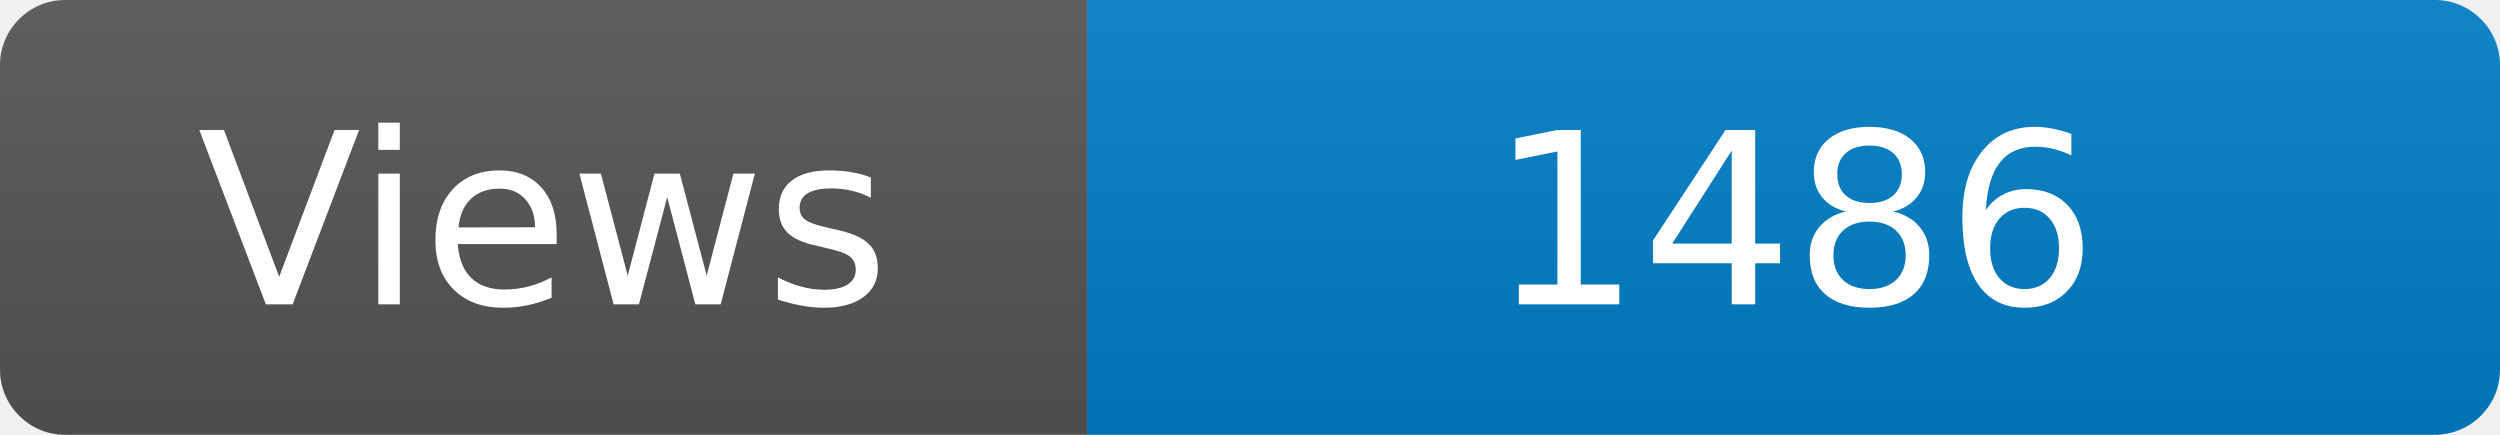
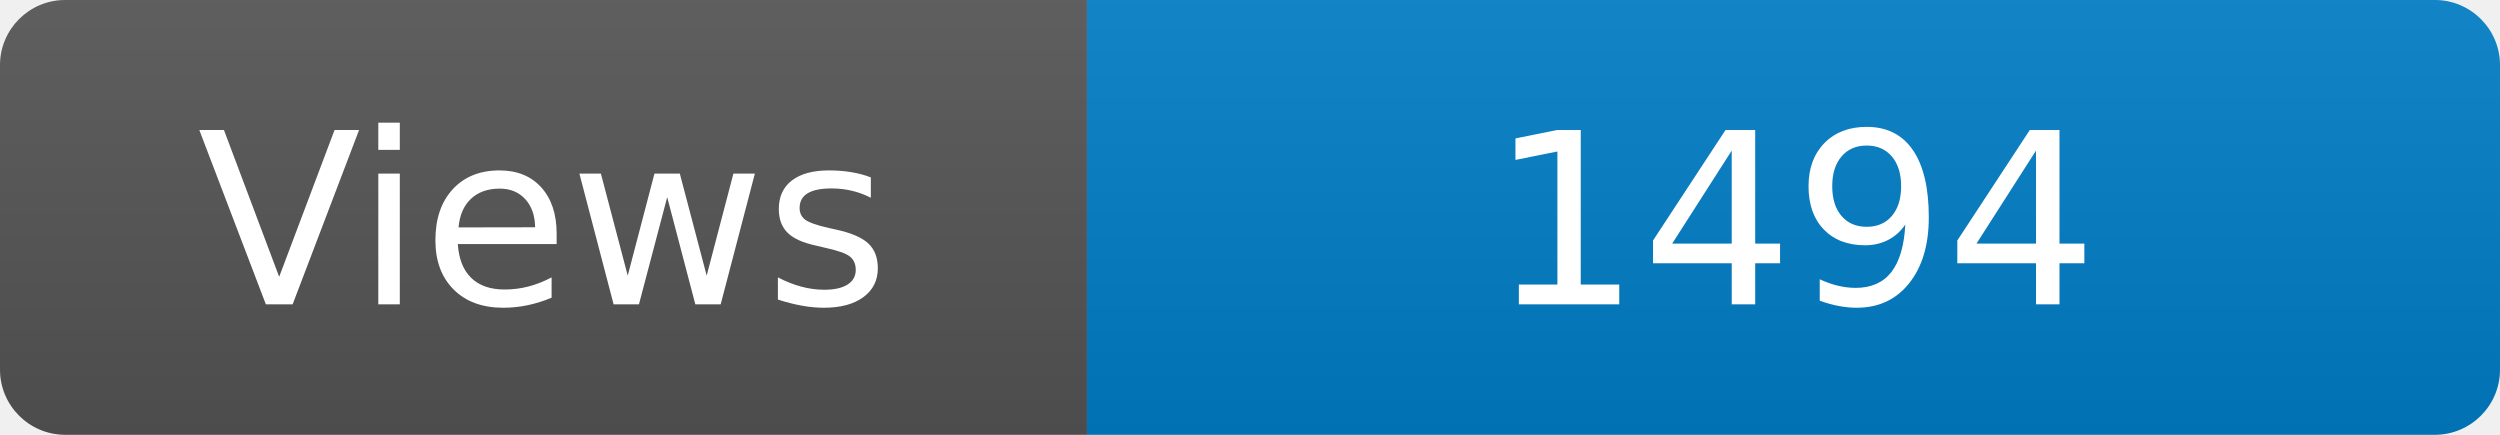
<svg xmlns="http://www.w3.org/2000/svg" width="115" height="20" role="img" aria-label="Maintained?: yes">
  <linearGradient id="s" x2="0" y2="100%">
    <stop offset="0" stop-color="#bbb" stop-opacity=".1" />
    <stop offset="1" stop-opacity=".1" />
  </linearGradient>
  <clipPath id="r">
    <rect width="115" height="20" rx="3" fill="#fff" />
  </clipPath>
  <g clip-path="url(#r)">
    <rect width="50" height="20" fill="#555" />
    <rect x="50" width="160" height="20" fill="#007ec6" />
    <rect width="115" height="20" fill="url(#s)" />
  </g>
  <g fill="#fff" text-anchor="middle" font-family="Verdana,Geneva,DejaVu Sans,sans-serif" font-size="110">
    <text x="250" y="140" transform="scale(.1)" fill="#fff">Views</text>
-     <text x="825" y="140" transform="scale(.1)" fill="#fff">1486</text>
+     <text x="825" y="140" transform="scale(.1)" fill="#fff">1494</text>
  </g>
</svg>
